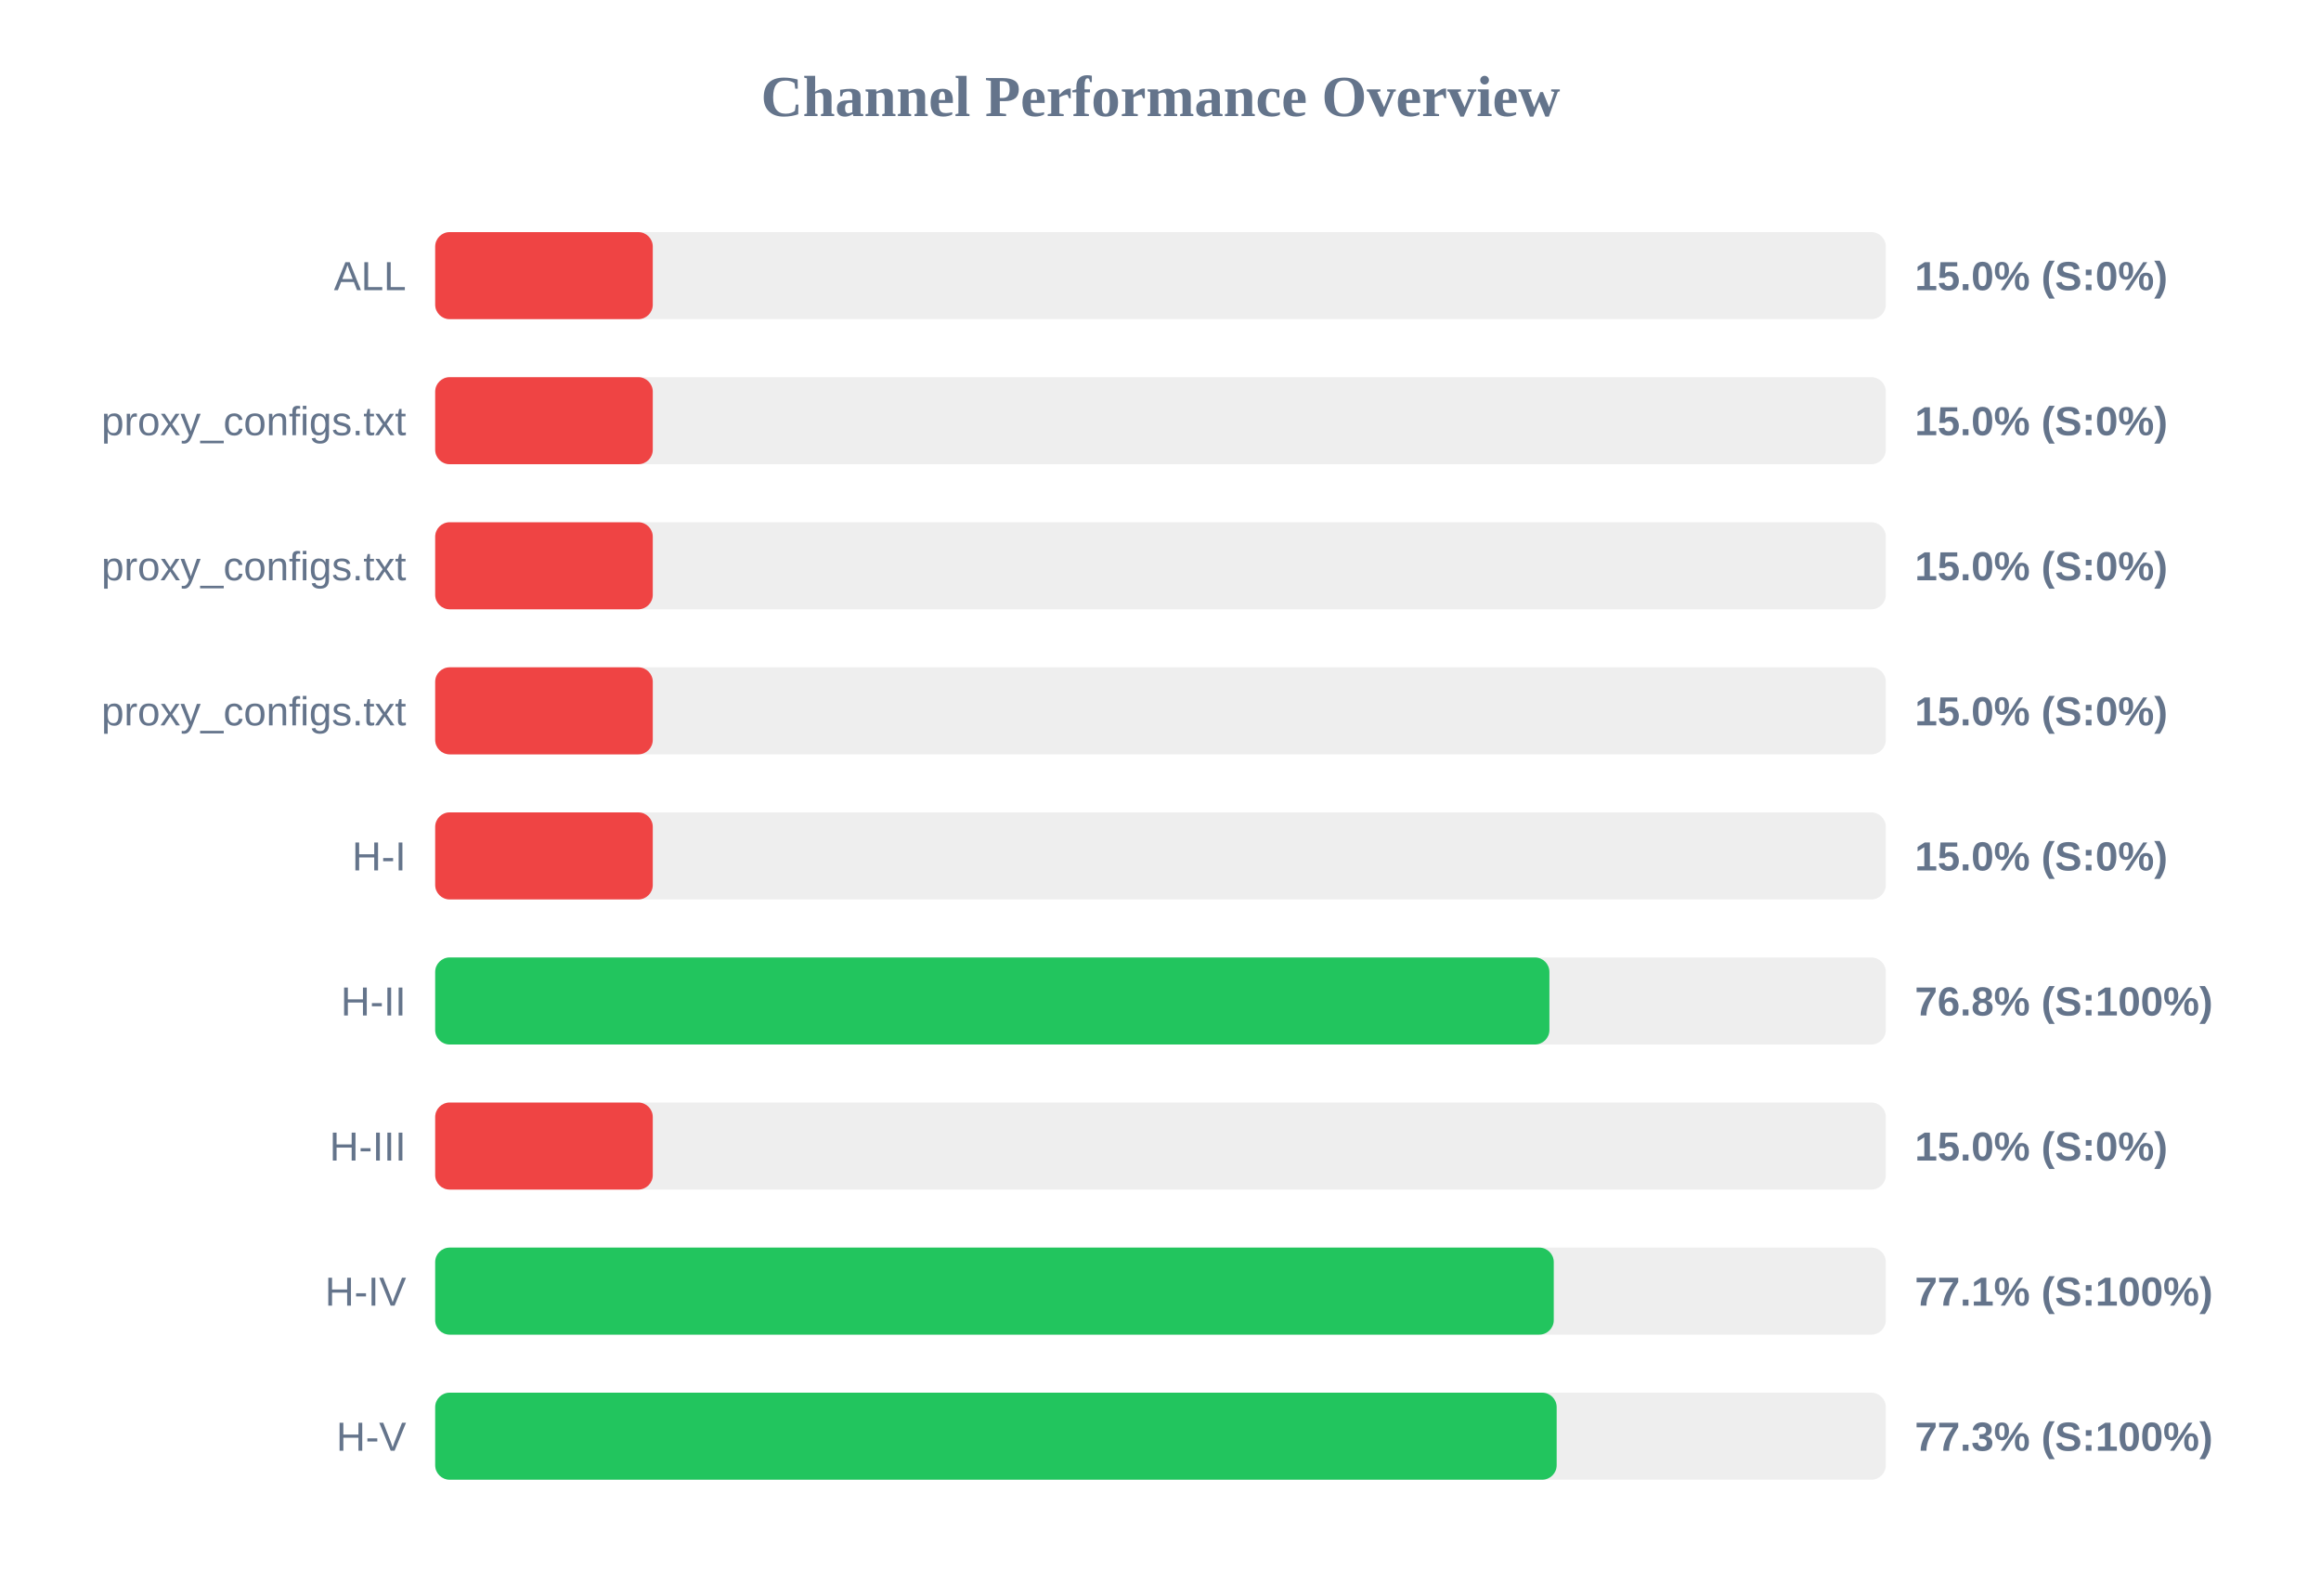
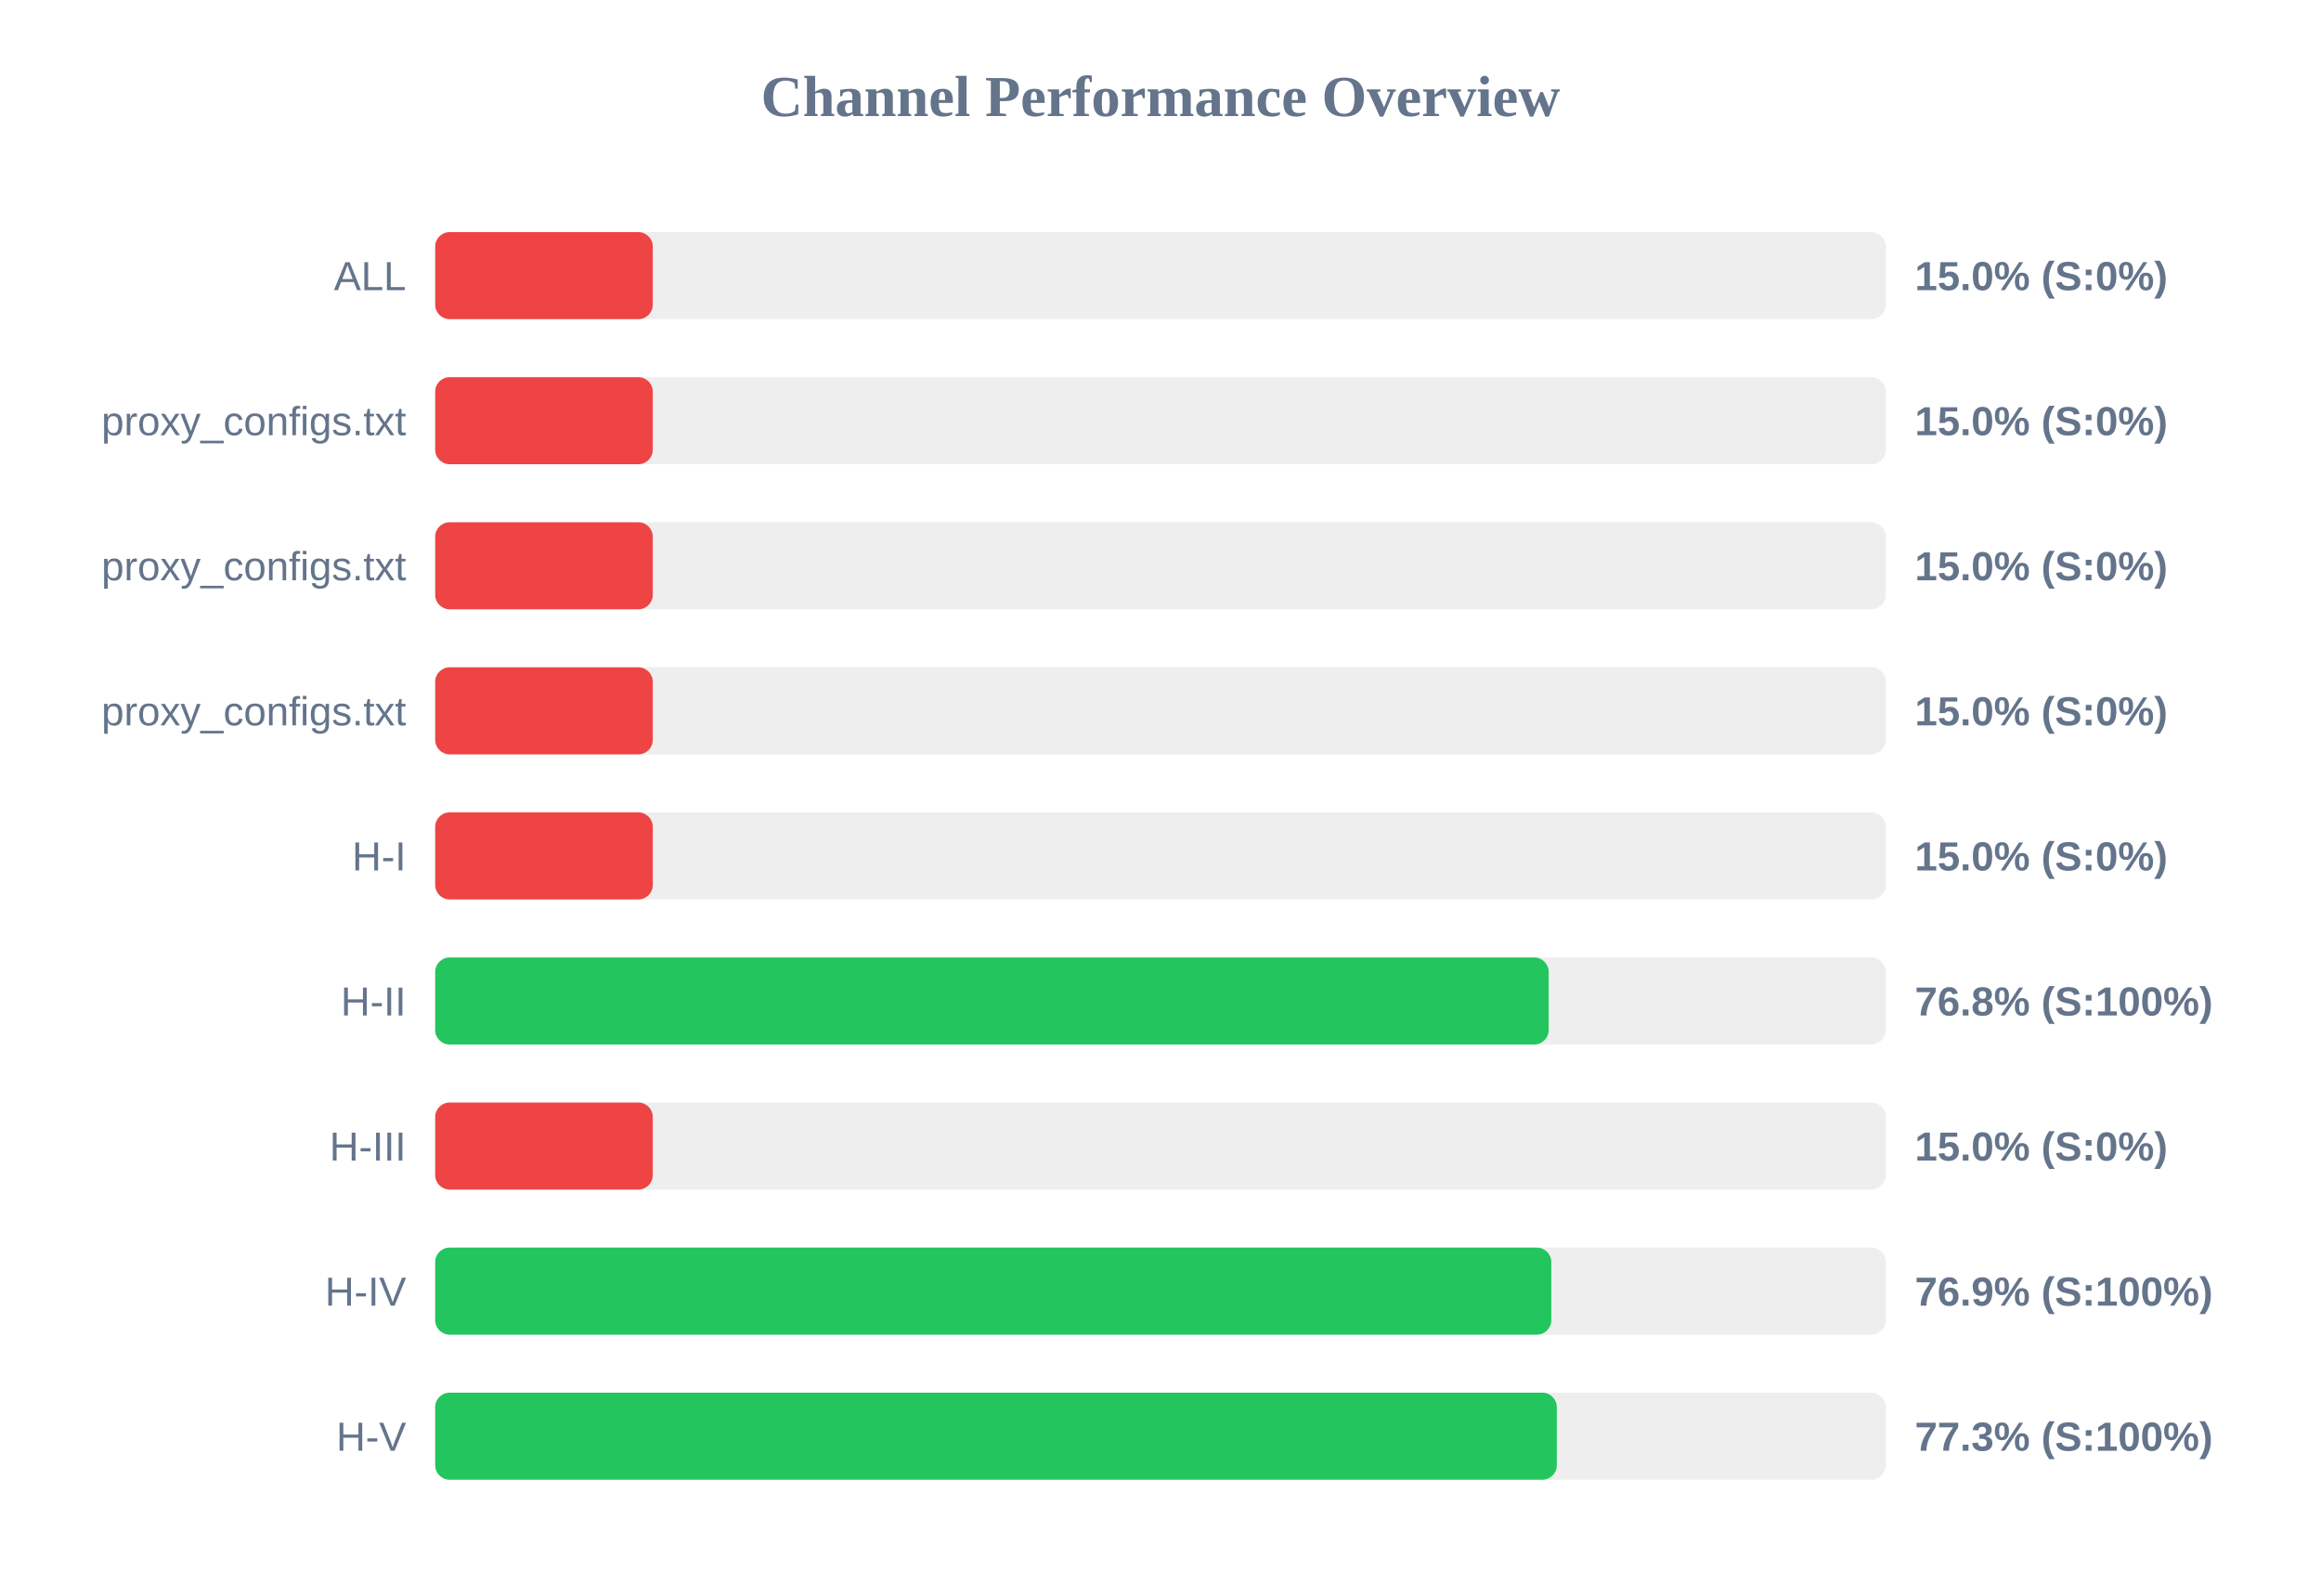
<svg xmlns="http://www.w3.org/2000/svg" width="800" height="550" version="1.1">
  <style>
        .row { font: 14px Arial; fill: #64748b; }
        .score { font: bold 14px Arial; fill: #64748b; }
    </style>
  <text x="400" y="40" text-anchor="middle" font-size="20px" font-weight="bold" fill="#64748b">Channel Performance Overview</text>
  <rect x="150" y="80" width="500" height="30" fill="#eee" rx="5" />
  <rect x="150" y="80" width="75.0" height="30" fill="#ef4444" rx="5" />
  <text x="140" y="100" text-anchor="end" class="row">ALL</text>
  <text x="660" y="100" text-anchor="start" class="score">15.0% (S:0%)</text>
  <rect x="150" y="130" width="500" height="30" fill="#eee" rx="5" />
  <rect x="150" y="130" width="75.0" height="30" fill="#ef4444" rx="5" />
  <text x="140" y="150" text-anchor="end" class="row">proxy_configs.txt</text>
  <text x="660" y="150" text-anchor="start" class="score">15.0% (S:0%)</text>
  <rect x="150" y="180" width="500" height="30" fill="#eee" rx="5" />
  <rect x="150" y="180" width="75.0" height="30" fill="#ef4444" rx="5" />
  <text x="140" y="200" text-anchor="end" class="row">proxy_configs.txt</text>
  <text x="660" y="200" text-anchor="start" class="score">15.0% (S:0%)</text>
  <rect x="150" y="230" width="500" height="30" fill="#eee" rx="5" />
  <rect x="150" y="230" width="75.0" height="30" fill="#ef4444" rx="5" />
  <text x="140" y="250" text-anchor="end" class="row">proxy_configs.txt</text>
  <text x="660" y="250" text-anchor="start" class="score">15.0% (S:0%)</text>
  <rect x="150" y="280" width="500" height="30" fill="#eee" rx="5" />
  <rect x="150" y="280" width="75.0" height="30" fill="#ef4444" rx="5" />
  <text x="140" y="300" text-anchor="end" class="row">H-I</text>
  <text x="660" y="300" text-anchor="start" class="score">15.0% (S:0%)</text>
  <rect x="150" y="330" width="500" height="30" fill="#eee" rx="5" />
-   <rect x="150" y="330" width="384.05" height="30" fill="#22c55e" rx="5" />
+   <rect x="150" y="330" width="383.8" height="30" fill="#22c55e" rx="5" />
  <text x="140" y="350" text-anchor="end" class="row">H-II</text>
  <text x="660" y="350" text-anchor="start" class="score">76.8% (S:100%)</text>
  <rect x="150" y="380" width="500" height="30" fill="#eee" rx="5" />
  <rect x="150" y="380" width="75.0" height="30" fill="#ef4444" rx="5" />
  <text x="140" y="400" text-anchor="end" class="row">H-III</text>
  <text x="660" y="400" text-anchor="start" class="score">15.0% (S:0%)</text>
  <rect x="150" y="430" width="500" height="30" fill="#eee" rx="5" />
-   <rect x="150" y="430" width="385.55" height="30" fill="#22c55e" rx="5" />
+   <rect x="150" y="430" width="384.7" height="30" fill="#22c55e" rx="5" />
  <text x="140" y="450" text-anchor="end" class="row">H-IV</text>
-   <text x="660" y="450" text-anchor="start" class="score">77.1% (S:100%)</text>
+   <text x="660" y="450" text-anchor="start" class="score">76.9% (S:100%)</text>
  <rect x="150" y="480" width="500" height="30" fill="#eee" rx="5" />
-   <rect x="150" y="480" width="386.55" height="30" fill="#22c55e" rx="5" />
+   <rect x="150" y="480" width="386.6" height="30" fill="#22c55e" rx="5" />
  <text x="140" y="500" text-anchor="end" class="row">H-V</text>
  <text x="660" y="500" text-anchor="start" class="score">77.3% (S:100%)</text>
</svg>
